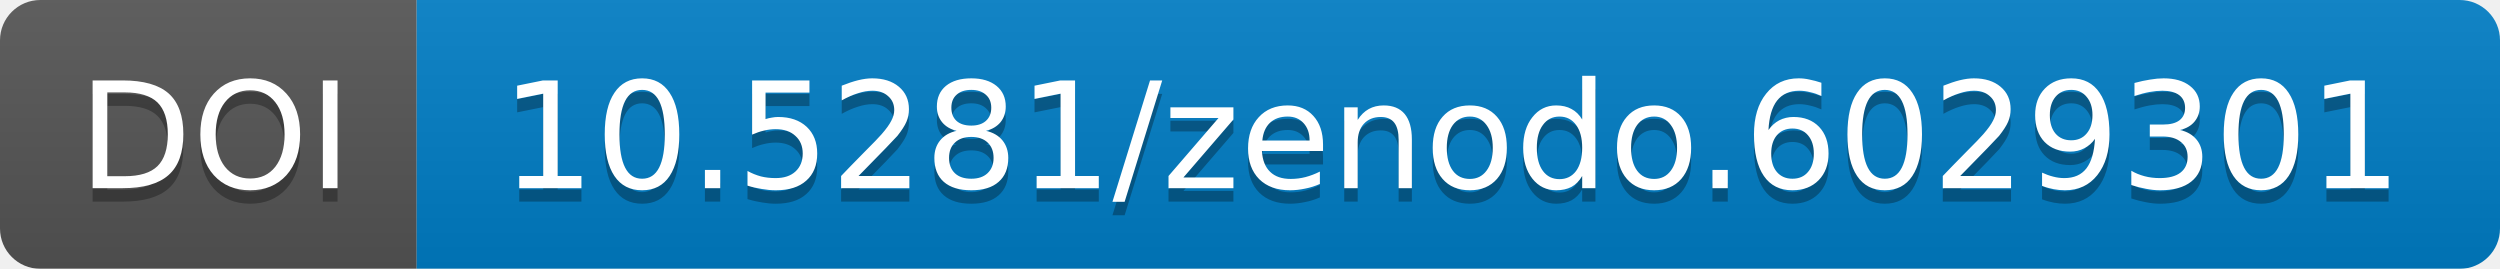
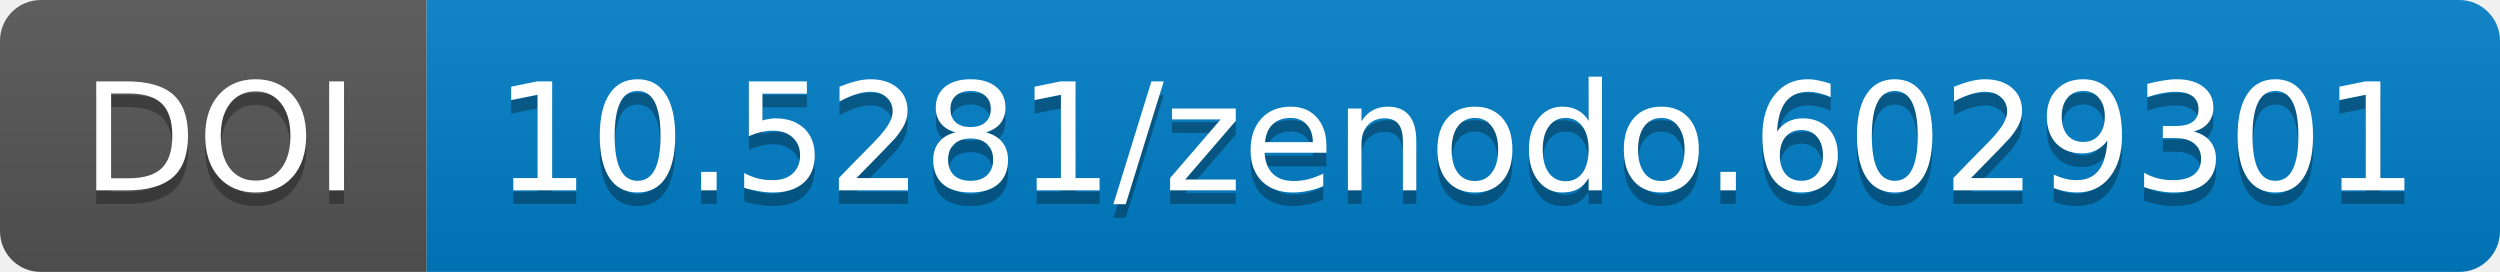
- <svg xmlns="http://www.w3.org/2000/svg" width="186" height="20">
+ <svg xmlns="http://www.w3.org/2000/svg" width="183.859" height="20">
  <linearGradient id="b" x2="0" y2="100%">
    <stop offset="0" stop-color="#bbb" stop-opacity=".1" />
    <stop offset="1" stop-opacity=".1" />
  </linearGradient>
-   <mask id="a" width="186" height="20">
-     <rect width="186" height="20" rx="3" fill="#fff" />
+   <mask id="a" width="183.859" height="20">
+     <rect width="183.859" height="20" rx="3" fill="#fff" />
  </mask>
  <g mask="url(#a)">
-     <path fill="#555" d="M0 0h31v20H0z" />
-     <path fill="#007ec6" d="M31 0h155v20H31z" />
-     <path fill="url(#b)" d="M0 0h186v20H0z" />
+     <path fill="#555" d="M0 0h31.375v20H0z" />
+     <path fill="#007ec6" d="M31.375 0h152.484v20H31.375z" />
+     <path fill="url(#b)" d="M0 0h183.859v20H0z" />
  </g>
  <g fill="#fff" text-anchor="middle" font-family="DejaVu Sans,         Verdana,Geneva,sans-serif" font-size="11">
-     <text x="16" y="15" fill="#010101" fill-opacity=".3">
+     <text x="16.188" y="15" fill="#010101" fill-opacity=".3">
                DOI
            </text>
-     <text x="16" y="14">
+     <text x="16.188" y="14">
                DOI
            </text>
-     <text x="108" y="15" fill="#010101" fill-opacity=".3">
+     <text x="107.117" y="15" fill="#010101" fill-opacity=".3">
                10.5281/zenodo.6029301
            </text>
-     <text x="108" y="14">
+     <text x="107.117" y="14">
                10.5281/zenodo.6029301
            </text>
  </g>
</svg>
